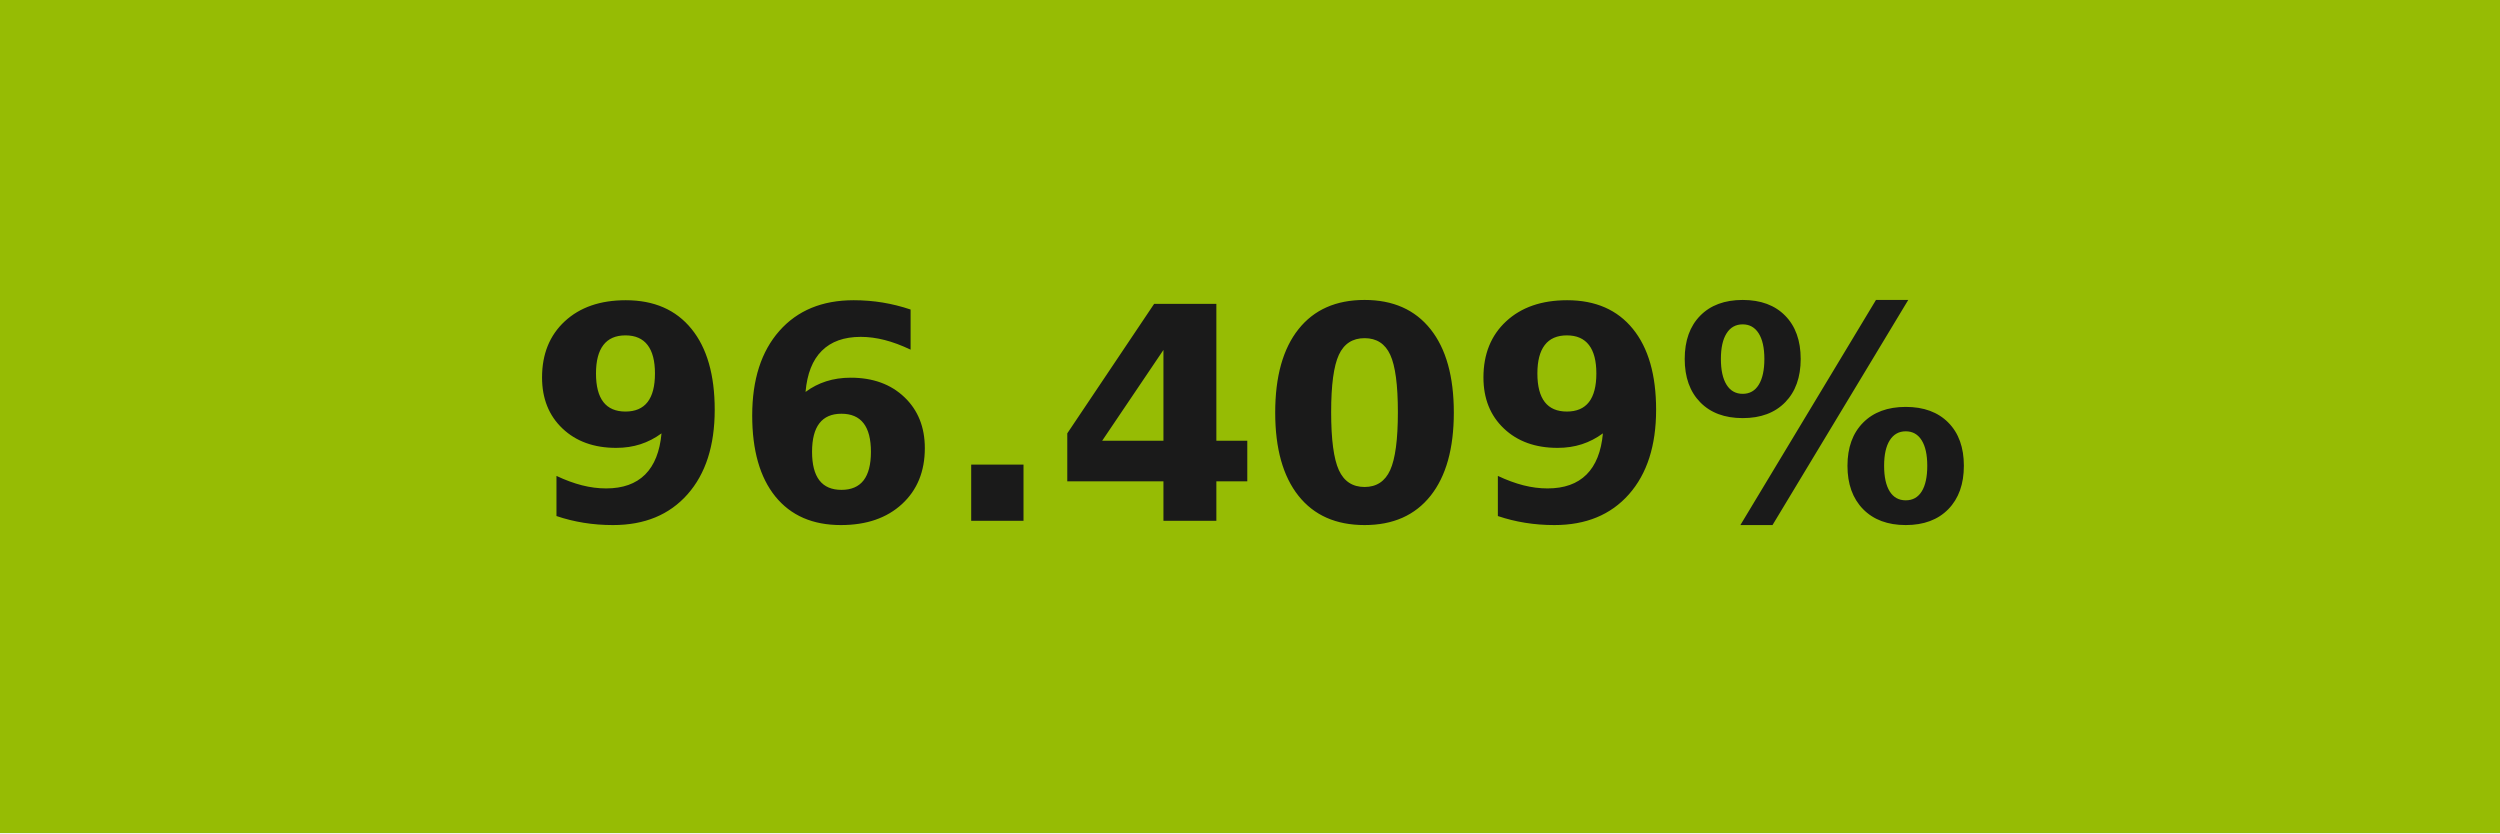
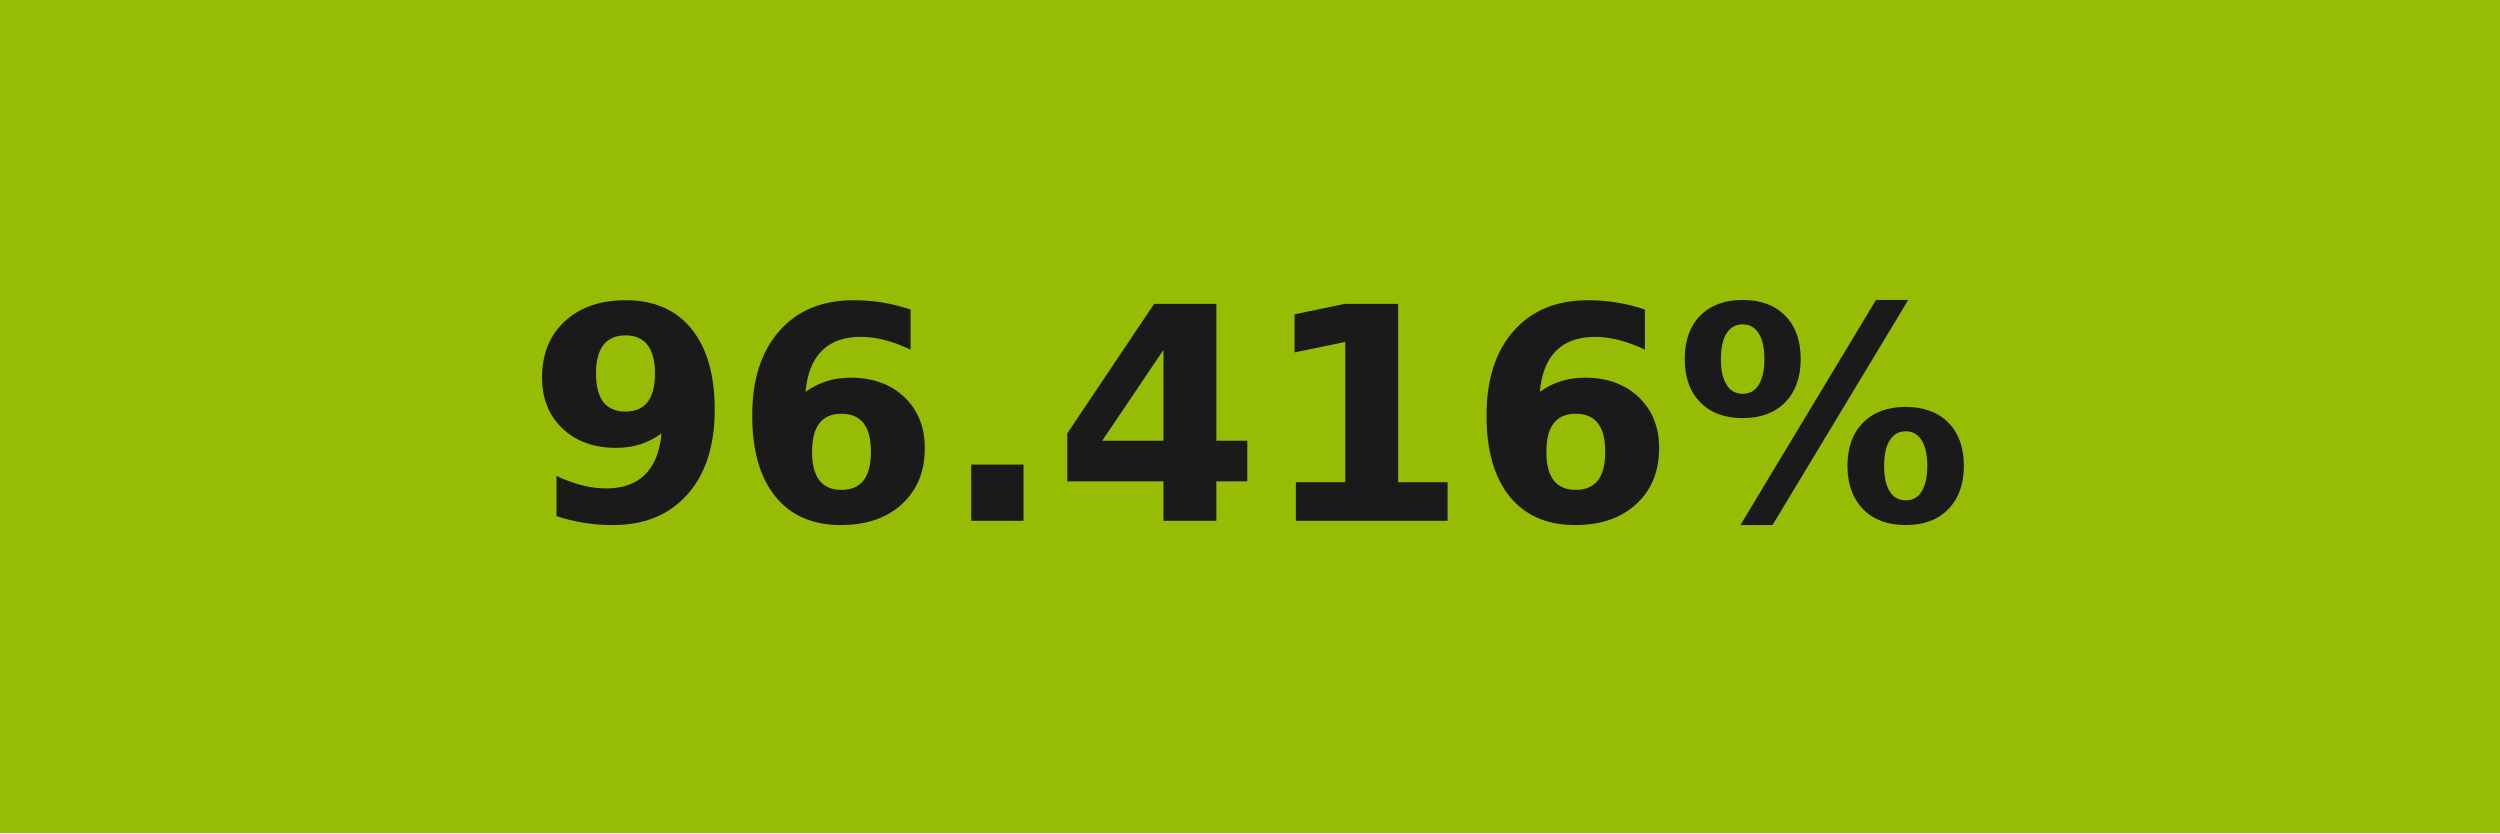
- <svg xmlns="http://www.w3.org/2000/svg" width="84" height="28" role="img" aria-label="96.409%">
+ <svg xmlns="http://www.w3.org/2000/svg" width="84" height="28" role="img" aria-label="96.416%">
  <g shape-rendering="crispEdges">
    <rect width="84" height="28" fill="#96bc04" />
  </g>
  <g fill="#fff" text-anchor="middle" font-family="Verdana,Geneva,DejaVu Sans,sans-serif" text-rendering="geometricPrecision" font-size="100">
-     <text transform="scale(.1)" x="420" y="175" textLength="597.5" fill="#1a1a1a" font-weight="bold">96.409%</text>
+     <text transform="scale(.1)" x="420" y="175" textLength="597.5" fill="#1a1a1a" font-weight="bold">96.416%</text>
  </g>
</svg>
